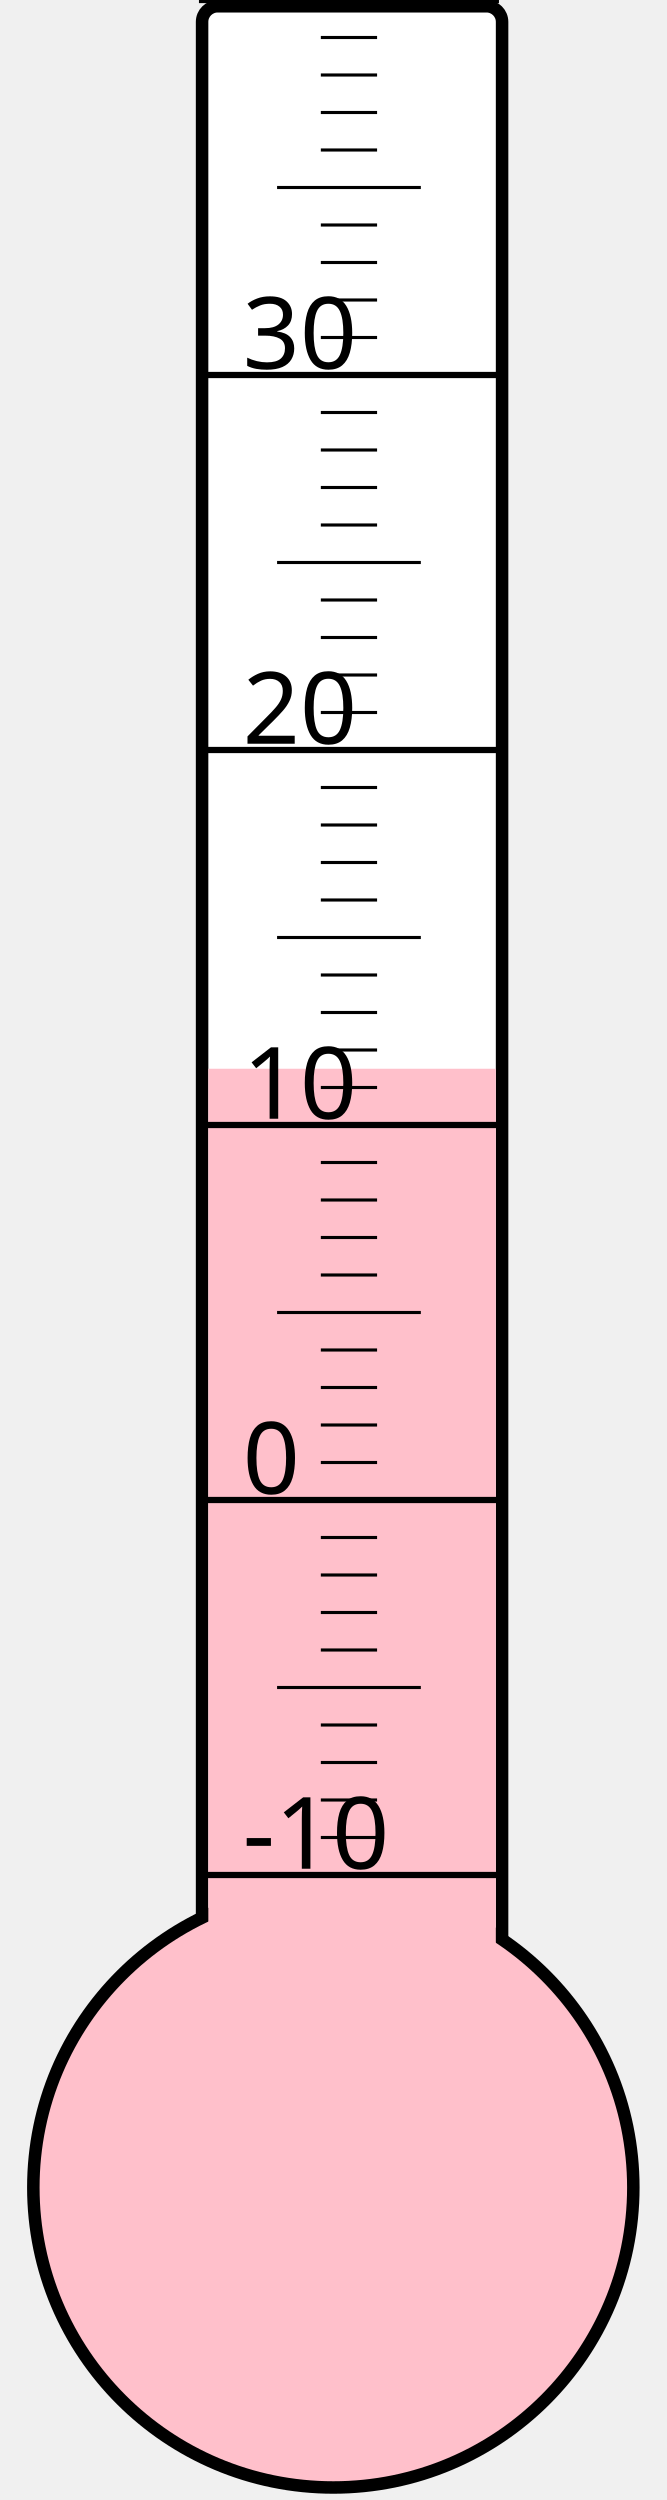
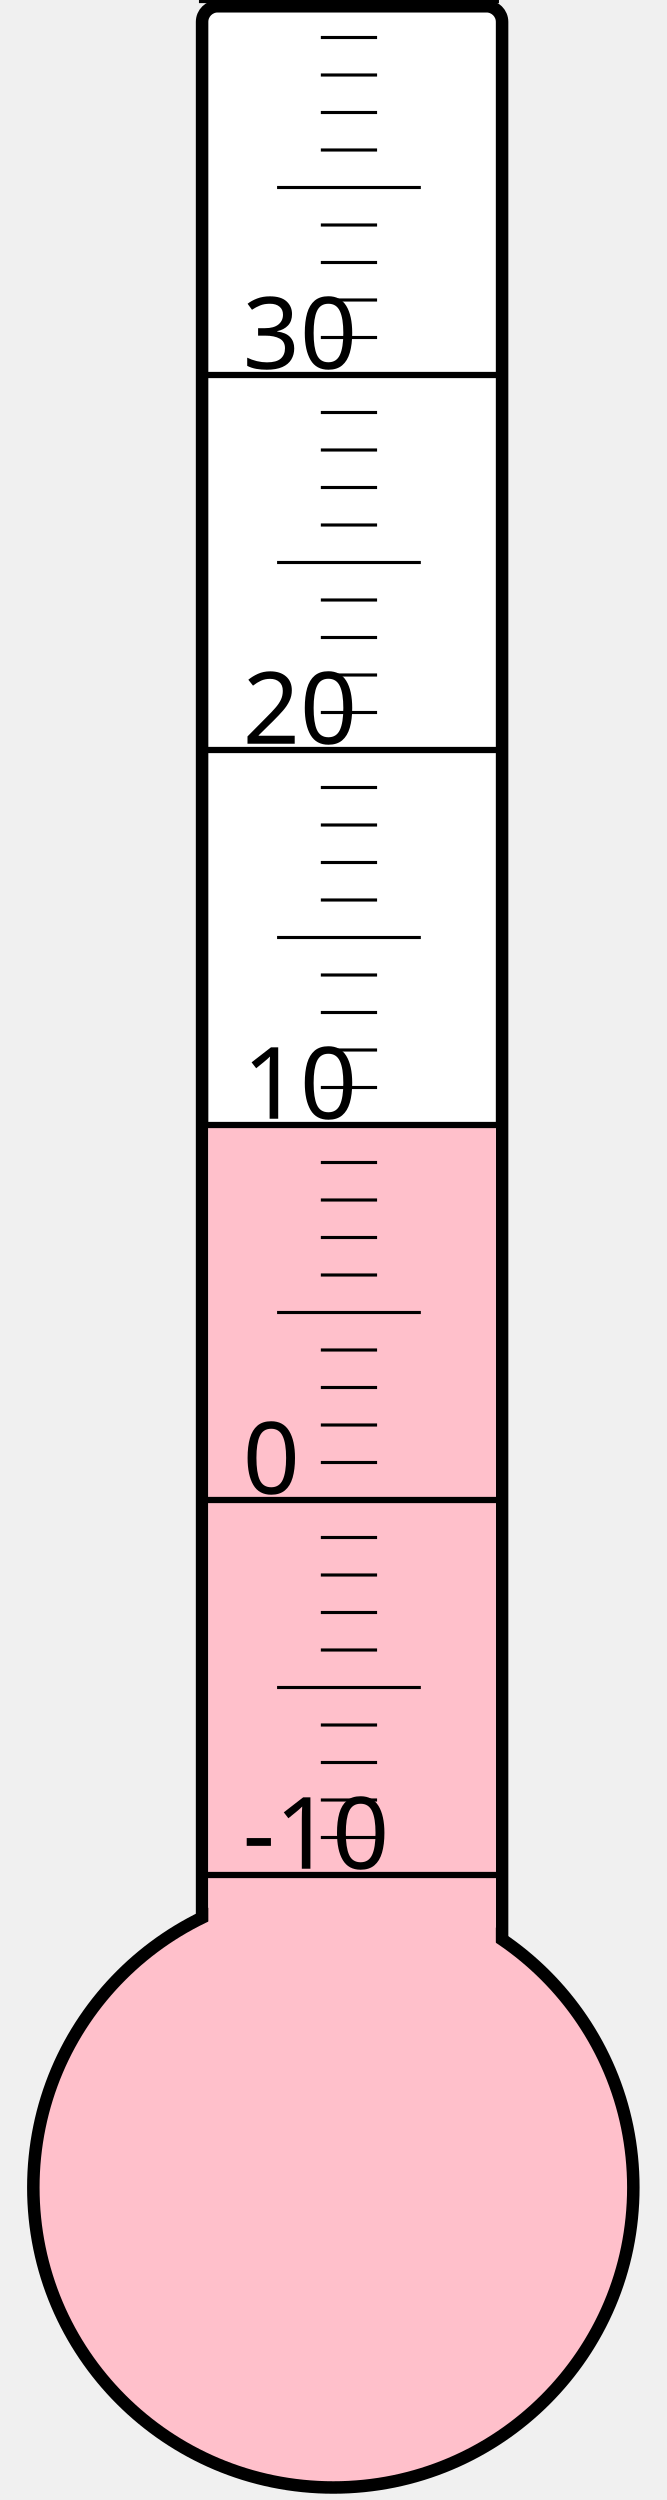
<svg xmlns="http://www.w3.org/2000/svg" width="40px" height="150px" viewBox="0 0 200 800">
  <rect width="200" height="800" x="0" y="0" style="fill: #ffffeb; fill-opacity: 0;" />
  <rect width="96" height="680" x="58" y="2" rx="5" ry="5" style="fill: white; fill-opacity: 1; stroke: black; stroke-width: 4;" />
  <circle cx="100" cy="700" r="96" style="fill: pink; stroke: black; stroke-width: 4;" />
-   <rect width="92" height="358.0" x="60" y="342.0" style="fill: pink; fill-opacity: 1; stroke-width: 0;" />
+   <rect width="92" height="339.25" x="60" y="360.75" style="fill: pink; fill-opacity: 1; stroke-width: 0;" />
  <text x="71" y="598" style="font-family: sans-serif; font-size: 24pt;">-10</text>
  <text x="71" y="478" style="font-family: sans-serif; font-size: 24pt;">0</text>
  <text x="71" y="358" style="font-family: sans-serif; font-size: 24pt;">10</text>
  <text x="71" y="238" style="font-family: sans-serif; font-size: 24pt;">20</text>
  <text x="71" y="118" style="font-family: sans-serif; font-size: 24pt;">30</text>
  <g style="stroke: black;">
    <line x1="57" y1="600" x2="153" y2="600" style="stroke-width: 2;" />
    <line x1="96" y1="588" x2="114" y2="588" style="stroke-width: 1;" />
    <line x1="96" y1="576" x2="114" y2="576" style="stroke-width: 1;" />
    <line x1="96" y1="564" x2="114" y2="564" style="stroke-width: 1;" />
    <line x1="96" y1="552" x2="114" y2="552" style="stroke-width: 1;" />
    <line x1="82" y1="540" x2="128" y2="540" style="stroke-width: 1;" />
    <line x1="96" y1="528" x2="114" y2="528" style="stroke-width: 1;" />
    <line x1="96" y1="516" x2="114" y2="516" style="stroke-width: 1;" />
    <line x1="96" y1="504" x2="114" y2="504" style="stroke-width: 1;" />
    <line x1="96" y1="492" x2="114" y2="492" style="stroke-width: 1;" />
    <line x1="57" y1="480" x2="153" y2="480" style="stroke-width: 2;" />
    <line x1="96" y1="468" x2="114" y2="468" style="stroke-width: 1;" />
    <line x1="96" y1="456" x2="114" y2="456" style="stroke-width: 1;" />
    <line x1="96" y1="444" x2="114" y2="444" style="stroke-width: 1;" />
    <line x1="96" y1="432" x2="114" y2="432" style="stroke-width: 1;" />
    <line x1="82" y1="420" x2="128" y2="420" style="stroke-width: 1;" />
    <line x1="96" y1="408" x2="114" y2="408" style="stroke-width: 1;" />
    <line x1="96" y1="396" x2="114" y2="396" style="stroke-width: 1;" />
    <line x1="96" y1="384" x2="114" y2="384" style="stroke-width: 1;" />
    <line x1="96" y1="372" x2="114" y2="372" style="stroke-width: 1;" />
    <line x1="57" y1="360" x2="153" y2="360" style="stroke-width: 2;" />
    <line x1="96" y1="348" x2="114" y2="348" style="stroke-width: 1;" />
    <line x1="96" y1="336" x2="114" y2="336" style="stroke-width: 1;" />
    <line x1="96" y1="324" x2="114" y2="324" style="stroke-width: 1;" />
    <line x1="96" y1="312" x2="114" y2="312" style="stroke-width: 1;" />
    <line x1="82" y1="300" x2="128" y2="300" style="stroke-width: 1;" />
    <line x1="96" y1="288" x2="114" y2="288" style="stroke-width: 1;" />
    <line x1="96" y1="276" x2="114" y2="276" style="stroke-width: 1;" />
    <line x1="96" y1="264" x2="114" y2="264" style="stroke-width: 1;" />
    <line x1="96" y1="252" x2="114" y2="252" style="stroke-width: 1;" />
    <line x1="57" y1="240" x2="153" y2="240" style="stroke-width: 2;" />
    <line x1="96" y1="228" x2="114" y2="228" style="stroke-width: 1;" />
    <line x1="96" y1="216" x2="114" y2="216" style="stroke-width: 1;" />
    <line x1="96" y1="204" x2="114" y2="204" style="stroke-width: 1;" />
    <line x1="96" y1="192" x2="114" y2="192" style="stroke-width: 1;" />
    <line x1="82" y1="180" x2="128" y2="180" style="stroke-width: 1;" />
    <line x1="96" y1="168" x2="114" y2="168" style="stroke-width: 1;" />
    <line x1="96" y1="156" x2="114" y2="156" style="stroke-width: 1;" />
    <line x1="96" y1="144" x2="114" y2="144" style="stroke-width: 1;" />
    <line x1="96" y1="132" x2="114" y2="132" style="stroke-width: 1;" />
    <line x1="57" y1="120" x2="153" y2="120" style="stroke-width: 2;" />
    <line x1="96" y1="108" x2="114" y2="108" style="stroke-width: 1;" />
    <line x1="96" y1="96" x2="114" y2="96" style="stroke-width: 1;" />
    <line x1="96" y1="84" x2="114" y2="84" style="stroke-width: 1;" />
    <line x1="96" y1="72" x2="114" y2="72" style="stroke-width: 1;" />
    <line x1="82" y1="60" x2="128" y2="60" style="stroke-width: 1;" />
    <line x1="96" y1="48" x2="114" y2="48" style="stroke-width: 1;" />
    <line x1="96" y1="36" x2="114" y2="36" style="stroke-width: 1;" />
    <line x1="96" y1="24" x2="114" y2="24" style="stroke-width: 1;" />
    <line x1="96" y1="12" x2="114" y2="12" style="stroke-width: 1;" />
    <line x1="57" y1="0" x2="153" y2="0" style="stroke-width: 2;" />
  </g>
</svg>
